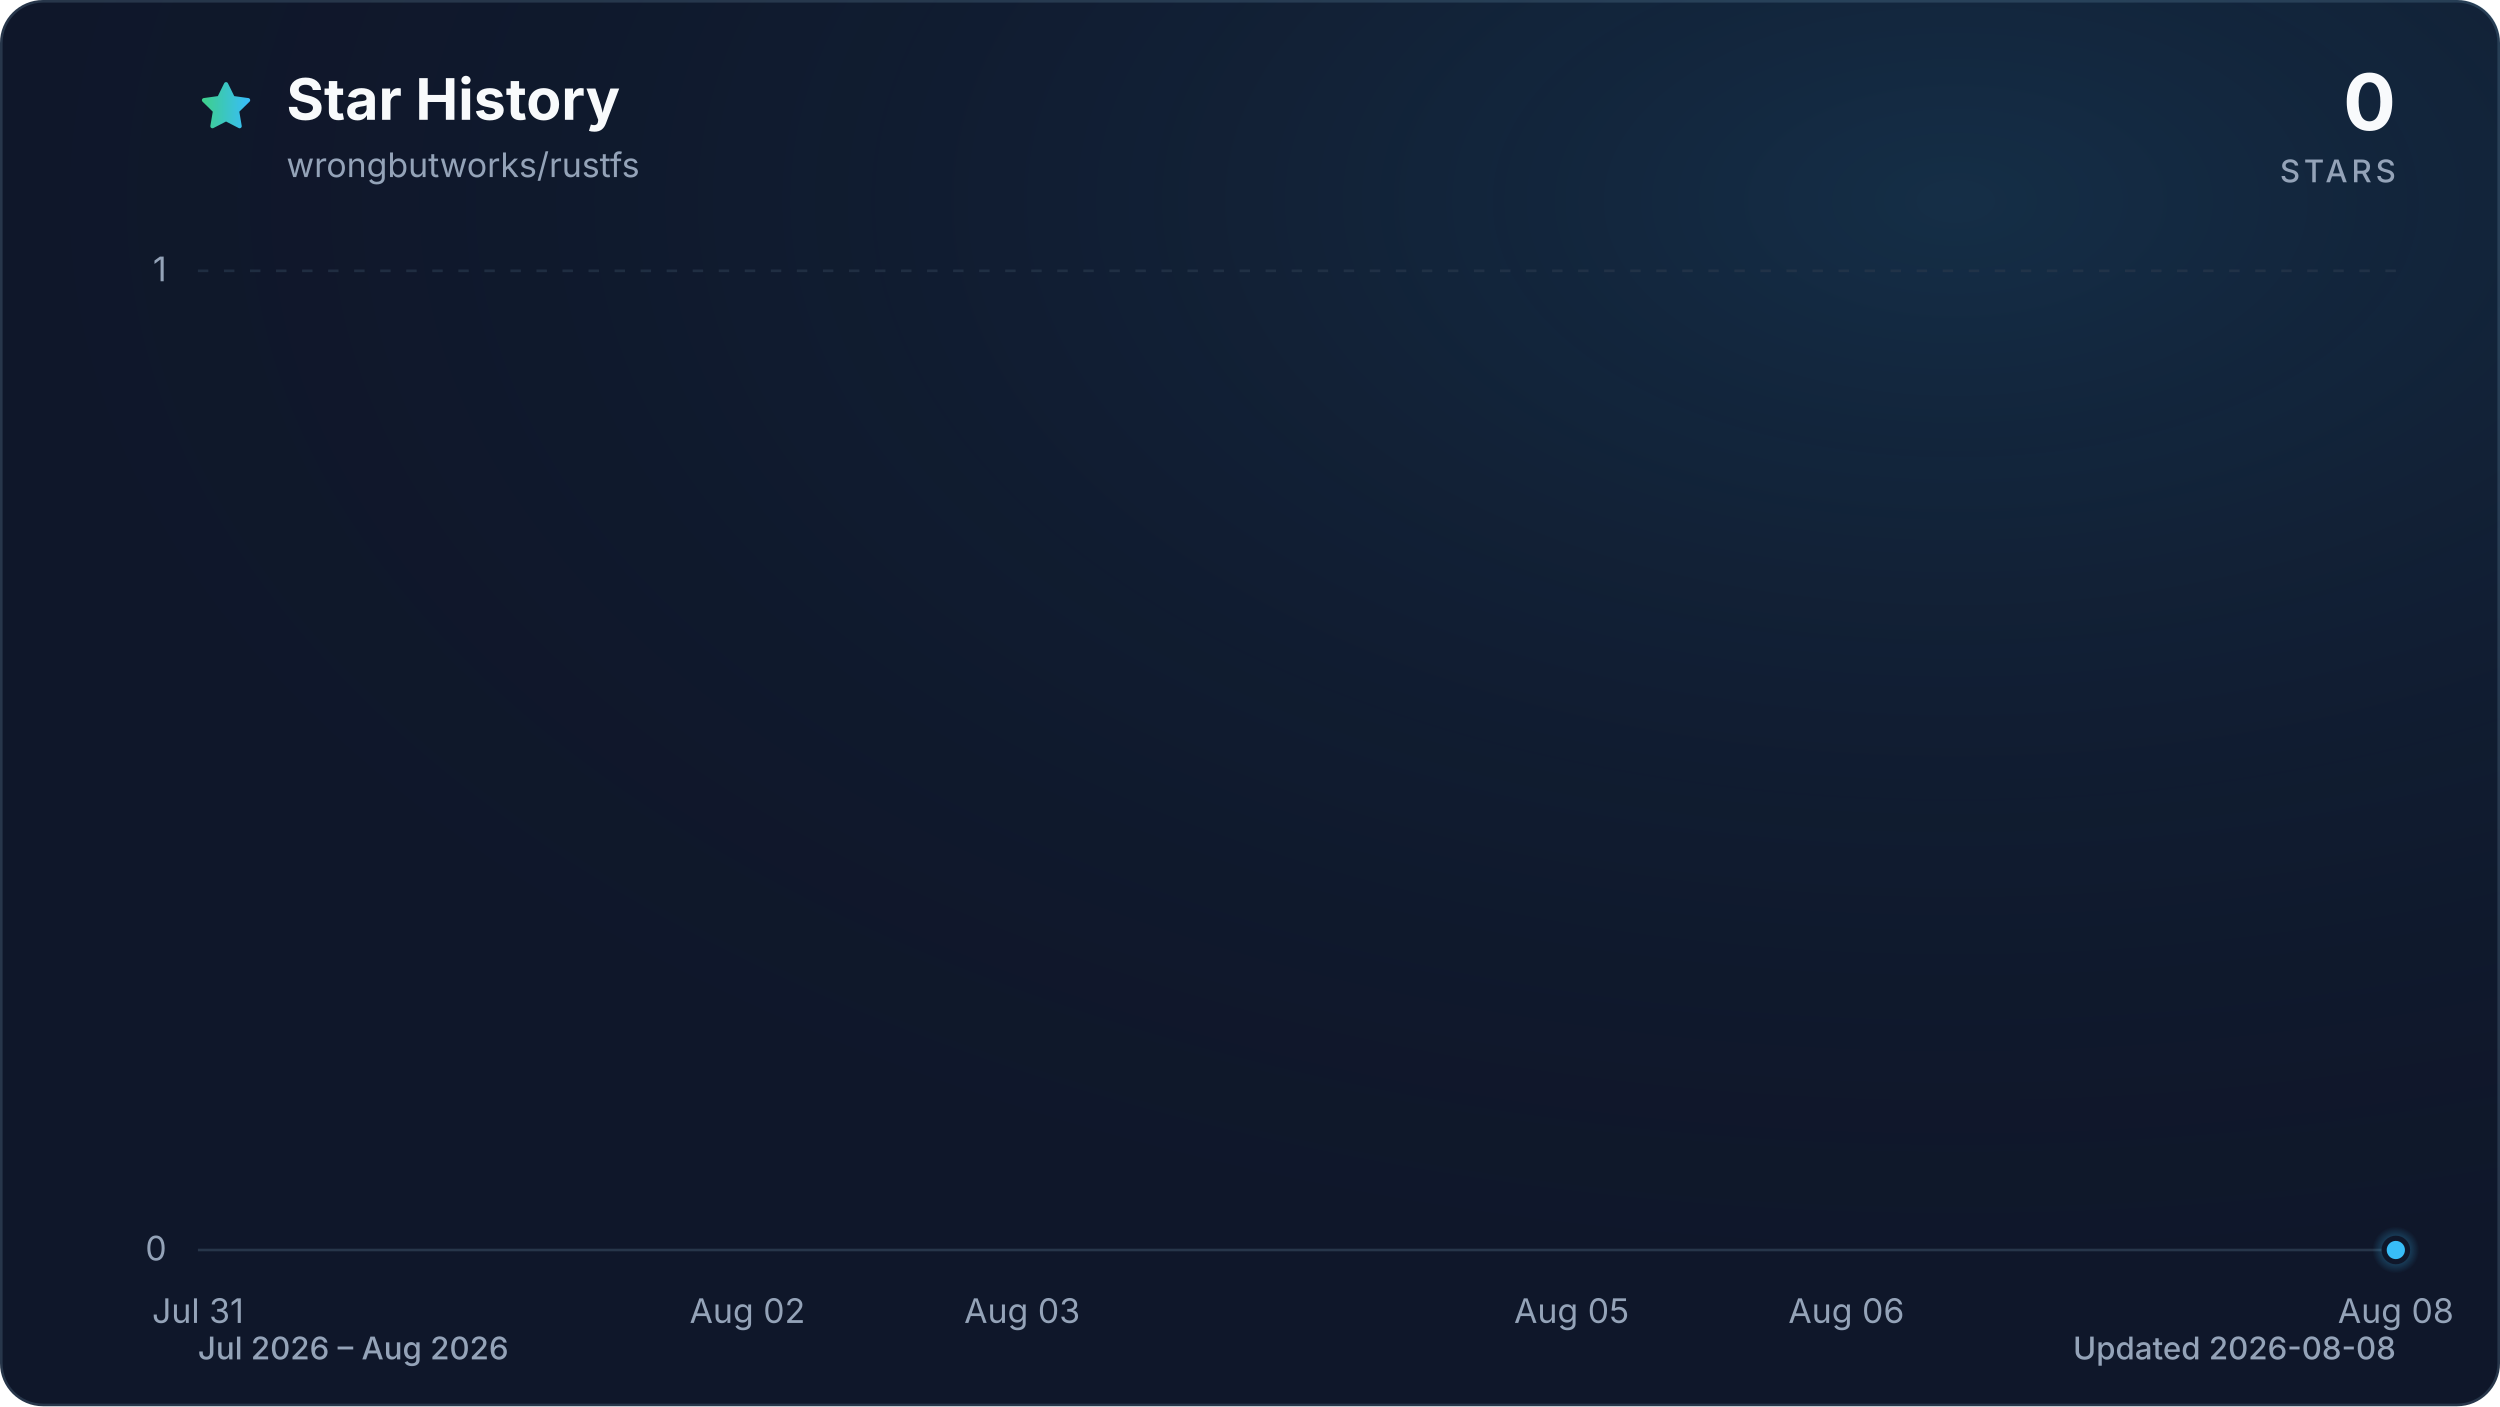
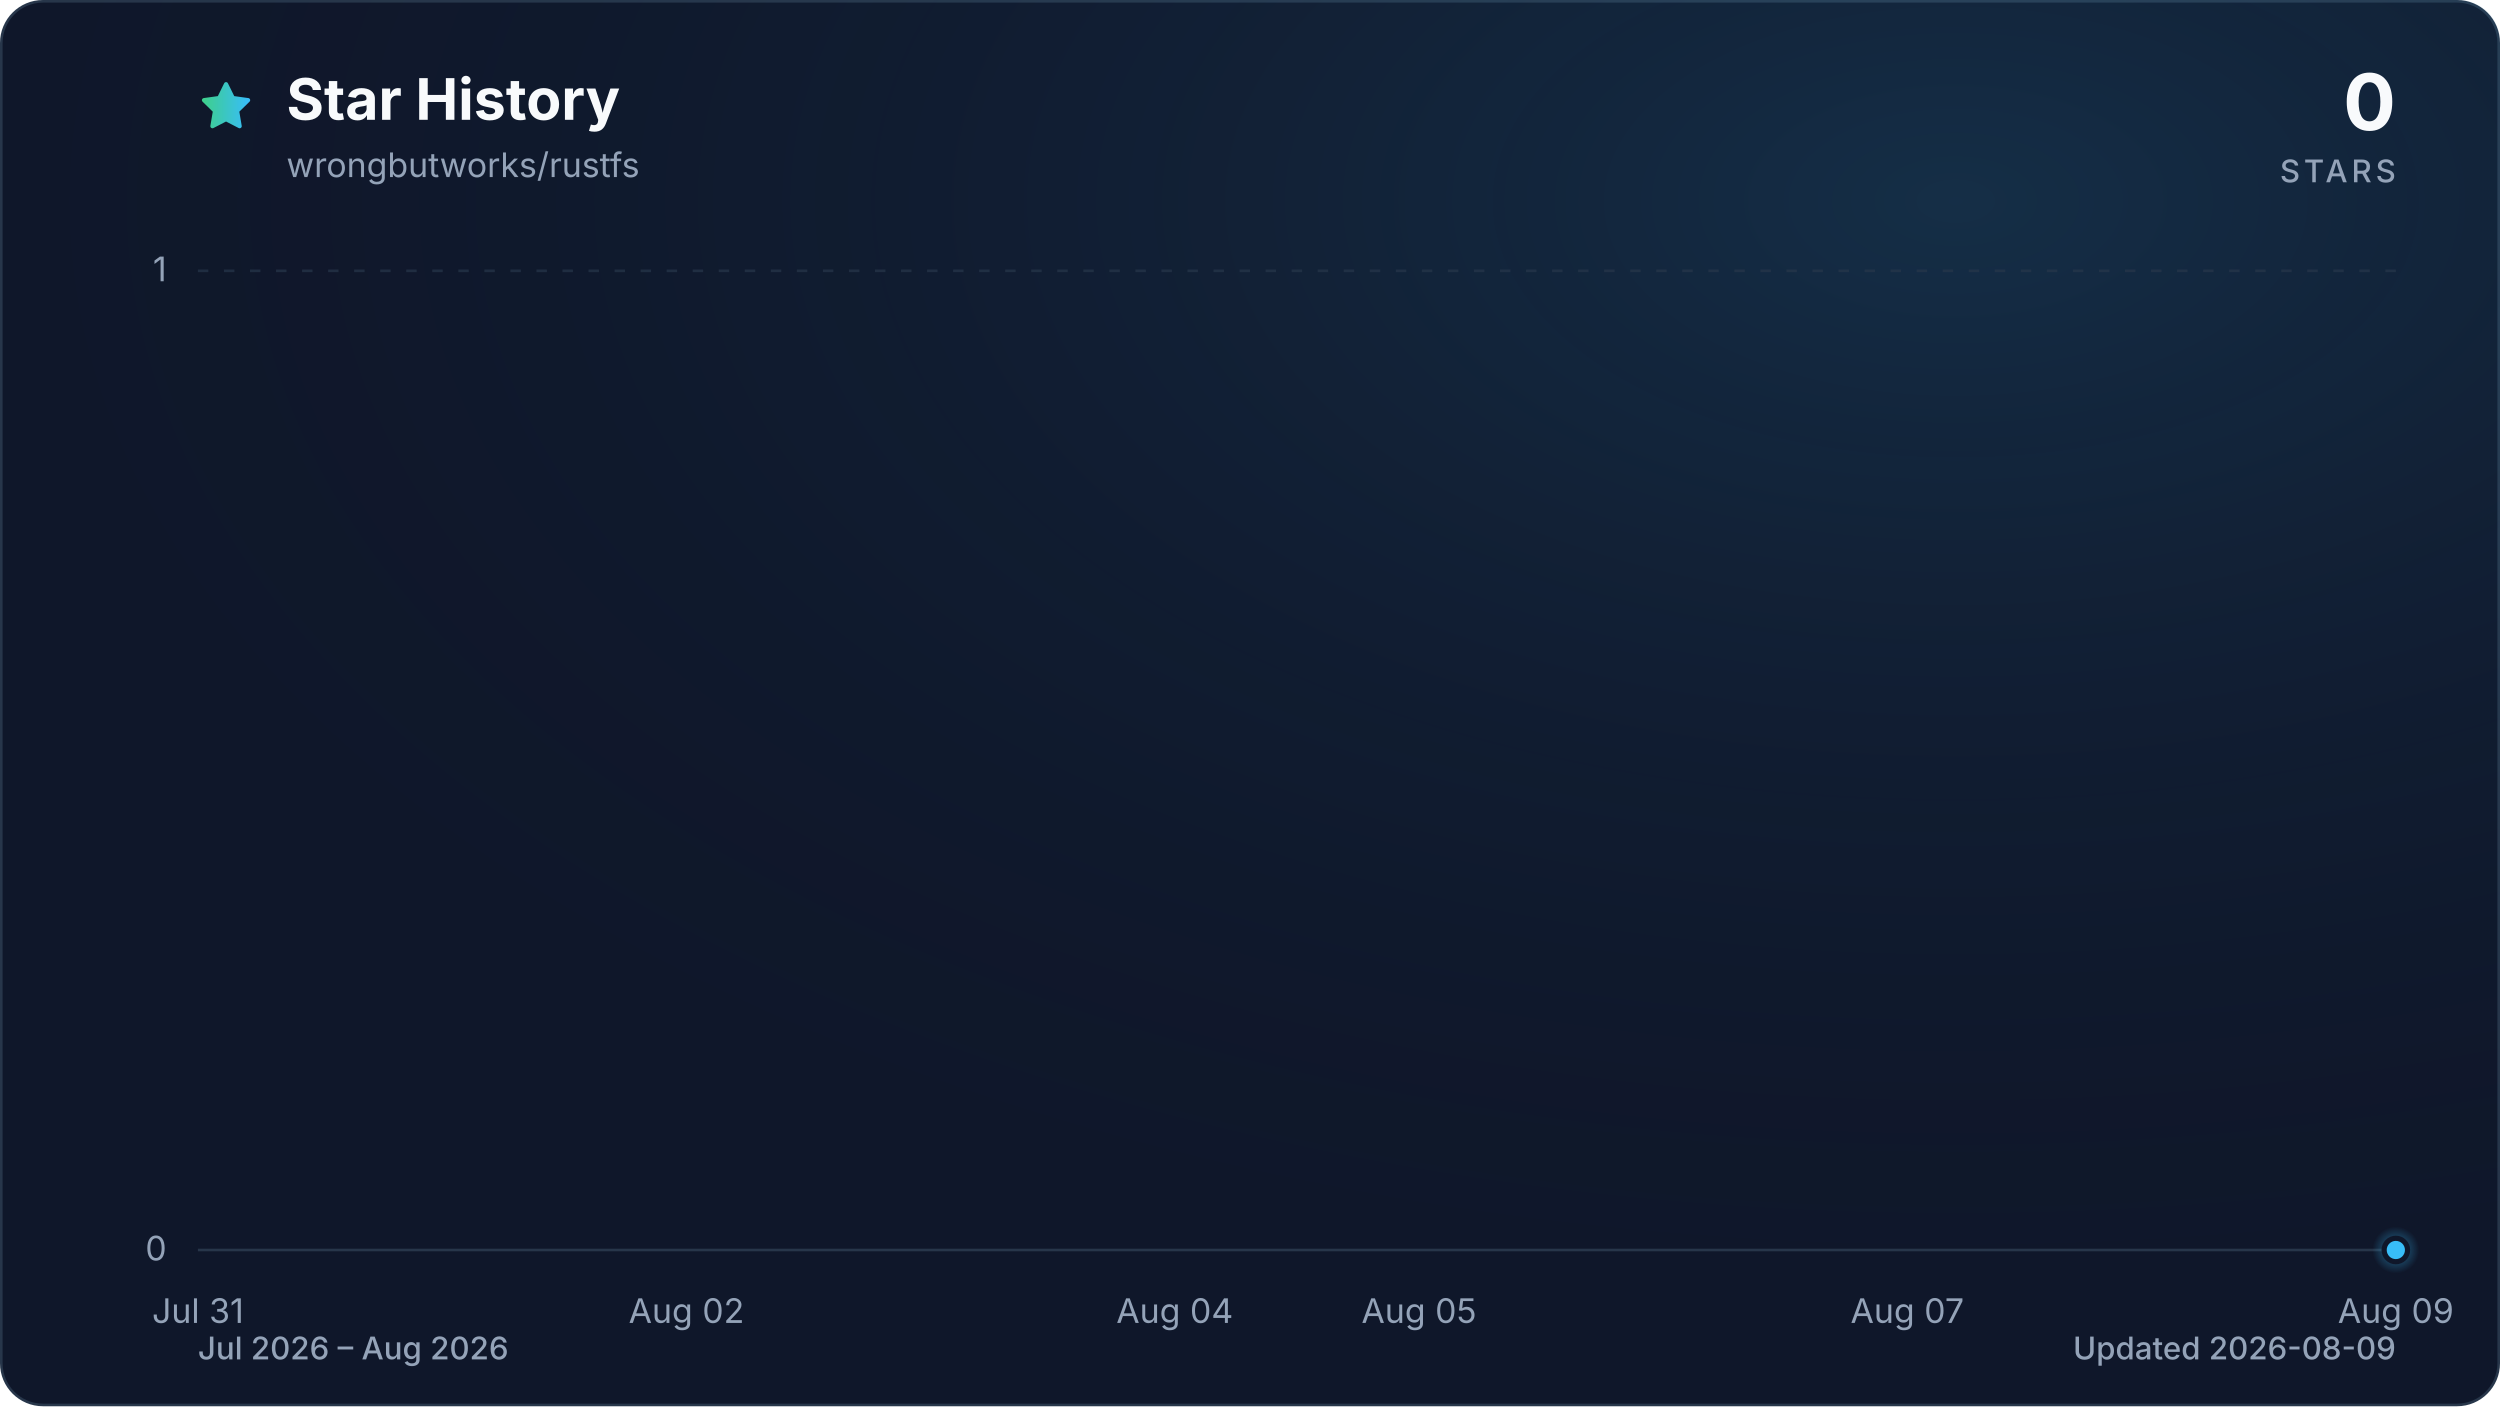
<svg xmlns="http://www.w3.org/2000/svg" viewBox="0 0 960 540" role="img" aria-labelledby="title description" data-style="gradient" data-variant="glow" data-animated="true">
  <defs>
    <linearGradient id="trend" x1="0" y1="0" x2="1" y2="0">
      <stop offset="0%" stop-color="#3ecf8e" />
      <stop offset="100%" stop-color="#38bdf8" />
    </linearGradient>
    <linearGradient id="area" x1="0" y1="0" x2="0" y2="1">
      <stop offset="0%" stop-color="#3ecf8e" stop-opacity="0.30" />
      <stop offset="55%" stop-color="#38bdf8" stop-opacity="0.10" />
      <stop offset="100%" stop-color="#38bdf8" stop-opacity="0.01" />
    </linearGradient>
    <radialGradient id="marker-halo" cx="50%" cy="50%" r="50%">
      <stop offset="0%" stop-color="#38bdf8" stop-opacity="0.55" />
      <stop offset="100%" stop-color="#38bdf8" stop-opacity="0" />
    </radialGradient>
    <radialGradient id="surface-glow" cx="78%" cy="14%" r="80%">
      <stop offset="0%" stop-color="#38bdf8" stop-opacity="0.14" />
      <stop offset="100%" stop-color="#0f172a" stop-opacity="0" />
    </radialGradient>
    <filter id="trend-glow" x="-20%" y="-20%" width="140%" height="140%">
      <feGaussianBlur stdDeviation="7" />
    </filter>
  </defs>
  <style>
.trend-enter{transform-box:fill-box;transform-origin:center;animation:trend-enter 520ms cubic-bezier(0.16,1,0.3,1)}
.marker-enter{transform-box:fill-box;transform-origin:center;animation:marker-enter 320ms cubic-bezier(0.16,1,0.3,1) 200ms both}
.marker-pulse{transform-box:fill-box;transform-origin:center;animation:marker-pulse 2.6s ease-out infinite}
@keyframes trend-enter{from{opacity:.35;transform:translateY(10px)}to{opacity:1;transform:translateY(0)}}
@keyframes marker-enter{from{opacity:0;transform:scale(.4)}to{opacity:1;transform:scale(1)}}
@keyframes marker-pulse{0%{opacity:.5;transform:scale(.7)}70%,100%{opacity:0;transform:scale(2.1)}}
@media (prefers-reduced-motion:reduce){.trend-enter,.marker-enter,.marker-pulse{animation:none!important}}
@media (prefers-reduced-motion:reduce){.marker-pulse{opacity:0}}
</style>
  <rect x="0.5" y="0.5" width="959" height="539" fill="#0f172a" stroke="#27364a" stroke-width="1" rx="16" />
  <rect width="960" height="540" fill="url(#surface-glow)" rx="16" />
  <path d="M12 2.6l2.9 5.9 6.5.9-4.7 4.6 1.1 6.5-5.8-3-5.8 3 1.1-6.5-4.7-4.6 6.5-.9L12 2.6Z" transform="translate(76 30) scale(.9)" fill="url(#trend)" stroke="url(#trend)" stroke-width="1.8" stroke-linejoin="round" aria-hidden="true" />
  <text x="110" y="46" fill="#f8fafc" font-family="ui-sans-serif, system-ui, -apple-system, BlinkMacSystemFont, 'Segoe UI', sans-serif" font-size="22" font-weight="700">Star History</text>
  <text x="110" y="68" fill="#94a3b8" font-family="ui-sans-serif, system-ui, -apple-system, BlinkMacSystemFont, 'Segoe UI', sans-serif" font-size="13">wrongbutworks/rustfs</text>
  <text x="920" y="50" fill="#f8fafc" font-family="ui-sans-serif, system-ui, -apple-system, BlinkMacSystemFont, 'Segoe UI', sans-serif" font-size="30" font-weight="700" text-anchor="end">0</text>
  <text x="920" y="70" fill="#94a3b8" font-family="ui-sans-serif, system-ui, -apple-system, BlinkMacSystemFont, 'Segoe UI', sans-serif" font-size="12" font-weight="500" letter-spacing="1.5" text-anchor="end">STARS</text>
  <line x1="76" y1="480.0" x2="920" y2="480.0" stroke="#27364a" stroke-width="1" stroke-dasharray="0" opacity="1" />
  <text x="64" y="484.0" fill="#94a3b8" font-family="ui-sans-serif, system-ui, -apple-system, BlinkMacSystemFont, 'Segoe UI', sans-serif" font-size="13" text-anchor="end">0</text>
  <line x1="76" y1="104.0" x2="920" y2="104.0" stroke="#27364a" stroke-width="1" stroke-dasharray="4 6" opacity="0.7" />
  <text x="64" y="108.0" fill="#94a3b8" font-family="ui-sans-serif, system-ui, -apple-system, BlinkMacSystemFont, 'Segoe UI', sans-serif" font-size="13" text-anchor="end">1</text>
  <text x="76.0" y="508" fill="#94a3b8" font-family="ui-sans-serif, system-ui, -apple-system, BlinkMacSystemFont, 'Segoe UI', sans-serif" font-size="13" text-anchor="middle">Jul 31</text>
-   <text x="287.0" y="508" fill="#94a3b8" font-family="ui-sans-serif, system-ui, -apple-system, BlinkMacSystemFont, 'Segoe UI', sans-serif" font-size="13" text-anchor="middle">Aug 02</text>
-   <text x="392.5" y="508" fill="#94a3b8" font-family="ui-sans-serif, system-ui, -apple-system, BlinkMacSystemFont, 'Segoe UI', sans-serif" font-size="13" text-anchor="middle">Aug 03</text>
-   <text x="603.5" y="508" fill="#94a3b8" font-family="ui-sans-serif, system-ui, -apple-system, BlinkMacSystemFont, 'Segoe UI', sans-serif" font-size="13" text-anchor="middle">Aug 05</text>
-   <text x="709.0" y="508" fill="#94a3b8" font-family="ui-sans-serif, system-ui, -apple-system, BlinkMacSystemFont, 'Segoe UI', sans-serif" font-size="13" text-anchor="middle">Aug 06</text>
-   <text x="920.0" y="508" fill="#94a3b8" font-family="ui-sans-serif, system-ui, -apple-system, BlinkMacSystemFont, 'Segoe UI', sans-serif" font-size="13" text-anchor="middle">Aug 08</text>
+   <text x="263.6" y="508" fill="#94a3b8" font-family="ui-sans-serif, system-ui, -apple-system, BlinkMacSystemFont, 'Segoe UI', sans-serif" font-size="13" text-anchor="middle">Aug 02</text>
+   <text x="451.1" y="508" fill="#94a3b8" font-family="ui-sans-serif, system-ui, -apple-system, BlinkMacSystemFont, 'Segoe UI', sans-serif" font-size="13" text-anchor="middle">Aug 04</text>
+   <text x="544.9" y="508" fill="#94a3b8" font-family="ui-sans-serif, system-ui, -apple-system, BlinkMacSystemFont, 'Segoe UI', sans-serif" font-size="13" text-anchor="middle">Aug 05</text>
+   <text x="732.4" y="508" fill="#94a3b8" font-family="ui-sans-serif, system-ui, -apple-system, BlinkMacSystemFont, 'Segoe UI', sans-serif" font-size="13" text-anchor="middle">Aug 07</text>
+   <text x="920.0" y="508" fill="#94a3b8" font-family="ui-sans-serif, system-ui, -apple-system, BlinkMacSystemFont, 'Segoe UI', sans-serif" font-size="13" text-anchor="middle">Aug 09</text>
  <g class="trend-enter">
-     <path d="M 76.0 480.0 C 111.2 480.0, 146.3 480.0, 181.5 480.0 C 216.7 480.0, 251.8 480.0, 287.0 480.0 C 322.2 480.0, 357.3 480.0, 392.5 480.0 C 427.7 480.0, 462.8 480.0, 498.0 480.0 C 533.2 480.0, 568.3 480.0, 603.5 480.0 C 638.7 480.0, 673.8 480.0, 709.0 480.0 C 744.2 480.0, 779.3 480.0, 814.5 480.0 C 849.7 480.0, 884.8 480.0, 920.0 480.0 L 920.0 480.0 L 76.0 480.0 Z" fill="url(#area)" />
-     <path d="M 76.0 480.0 C 111.2 480.0, 146.3 480.0, 181.5 480.0 C 216.7 480.0, 251.8 480.0, 287.0 480.0 C 322.2 480.0, 357.3 480.0, 392.5 480.0 C 427.7 480.0, 462.8 480.0, 498.0 480.0 C 533.2 480.0, 568.3 480.0, 603.5 480.0 C 638.7 480.0, 673.8 480.0, 709.0 480.0 C 744.2 480.0, 779.3 480.0, 814.5 480.0 C 849.7 480.0, 884.8 480.0, 920.0 480.0" fill="none" stroke="url(#trend)" stroke-width="12" stroke-linecap="round" stroke-linejoin="round" opacity="0.16" filter="url(#trend-glow)" />
-     <path d="M 76.0 480.0 C 111.2 480.0, 146.3 480.0, 181.5 480.0 C 216.7 480.0, 251.8 480.0, 287.0 480.0 C 322.2 480.0, 357.3 480.0, 392.5 480.0 C 427.7 480.0, 462.8 480.0, 498.0 480.0 C 533.2 480.0, 568.3 480.0, 603.5 480.0 C 638.7 480.0, 673.8 480.0, 709.0 480.0 C 744.2 480.0, 779.3 480.0, 814.5 480.0 C 849.7 480.0, 884.8 480.0, 920.0 480.0" fill="none" stroke="url(#trend)" stroke-width="3" stroke-linecap="round" stroke-linejoin="round" />
+     <path d="M 76.0 480.0 C 107.3 480.0, 138.5 480.0, 169.8 480.0 C 201.0 480.0, 232.3 480.0, 263.6 480.0 C 294.8 480.0, 326.1 480.0, 357.3 480.0 C 388.6 480.0, 419.9 480.0, 451.1 480.0 C 482.4 480.0, 513.6 480.0, 544.9 480.0 C 576.1 480.0, 607.4 480.0, 638.7 480.0 C 669.9 480.0, 701.2 480.0, 732.4 480.0 C 763.7 480.0, 795.0 480.0, 826.2 480.0 C 857.5 480.0, 888.7 480.0, 920.0 480.0 L 920.0 480.0 L 76.0 480.0 Z" fill="url(#area)" />
+     <path d="M 76.0 480.0 C 107.3 480.0, 138.5 480.0, 169.8 480.0 C 201.0 480.0, 232.3 480.0, 263.6 480.0 C 294.8 480.0, 326.1 480.0, 357.3 480.0 C 388.6 480.0, 419.9 480.0, 451.1 480.0 C 482.4 480.0, 513.6 480.0, 544.9 480.0 C 576.1 480.0, 607.4 480.0, 638.7 480.0 C 669.9 480.0, 701.2 480.0, 732.4 480.0 C 763.7 480.0, 795.0 480.0, 826.2 480.0 C 857.5 480.0, 888.7 480.0, 920.0 480.0" fill="none" stroke="url(#trend)" stroke-width="12" stroke-linecap="round" stroke-linejoin="round" opacity="0.16" filter="url(#trend-glow)" />
+     <path d="M 76.0 480.0 C 107.3 480.0, 138.5 480.0, 169.8 480.0 C 201.0 480.0, 232.3 480.0, 263.6 480.0 C 294.8 480.0, 326.1 480.0, 357.3 480.0 C 388.6 480.0, 419.9 480.0, 451.1 480.0 C 482.4 480.0, 513.6 480.0, 544.9 480.0 C 576.1 480.0, 607.4 480.0, 638.7 480.0 C 669.9 480.0, 701.2 480.0, 732.4 480.0 C 763.7 480.0, 795.0 480.0, 826.2 480.0 C 857.5 480.0, 888.7 480.0, 920.0 480.0" fill="none" stroke="url(#trend)" stroke-width="3" stroke-linecap="round" stroke-linejoin="round" />
  </g>
  <g class="marker-enter">
    <circle class="marker-pulse" cx="920.0" cy="480.0" r="9" fill="url(#marker-halo)" />
    <circle cx="920.0" cy="480.0" r="4.5" fill="#38bdf8" stroke="#0f172a" stroke-width="2" />
  </g>
  <text x="76" y="522" fill="#94a3b8" font-family="ui-sans-serif, system-ui, -apple-system, BlinkMacSystemFont, 'Segoe UI', sans-serif" font-size="12" font-weight="500">Jul 2026 – Aug 2026</text>
-   <text x="920" y="522" fill="#94a3b8" font-family="ui-sans-serif, system-ui, -apple-system, BlinkMacSystemFont, 'Segoe UI', sans-serif" font-size="12" font-weight="500" text-anchor="end">Updated 2026-08-08</text>
+   <text x="920" y="522" fill="#94a3b8" font-family="ui-sans-serif, system-ui, -apple-system, BlinkMacSystemFont, 'Segoe UI', sans-serif" font-size="12" font-weight="500" text-anchor="end">Updated 2026-08-09</text>
</svg>
